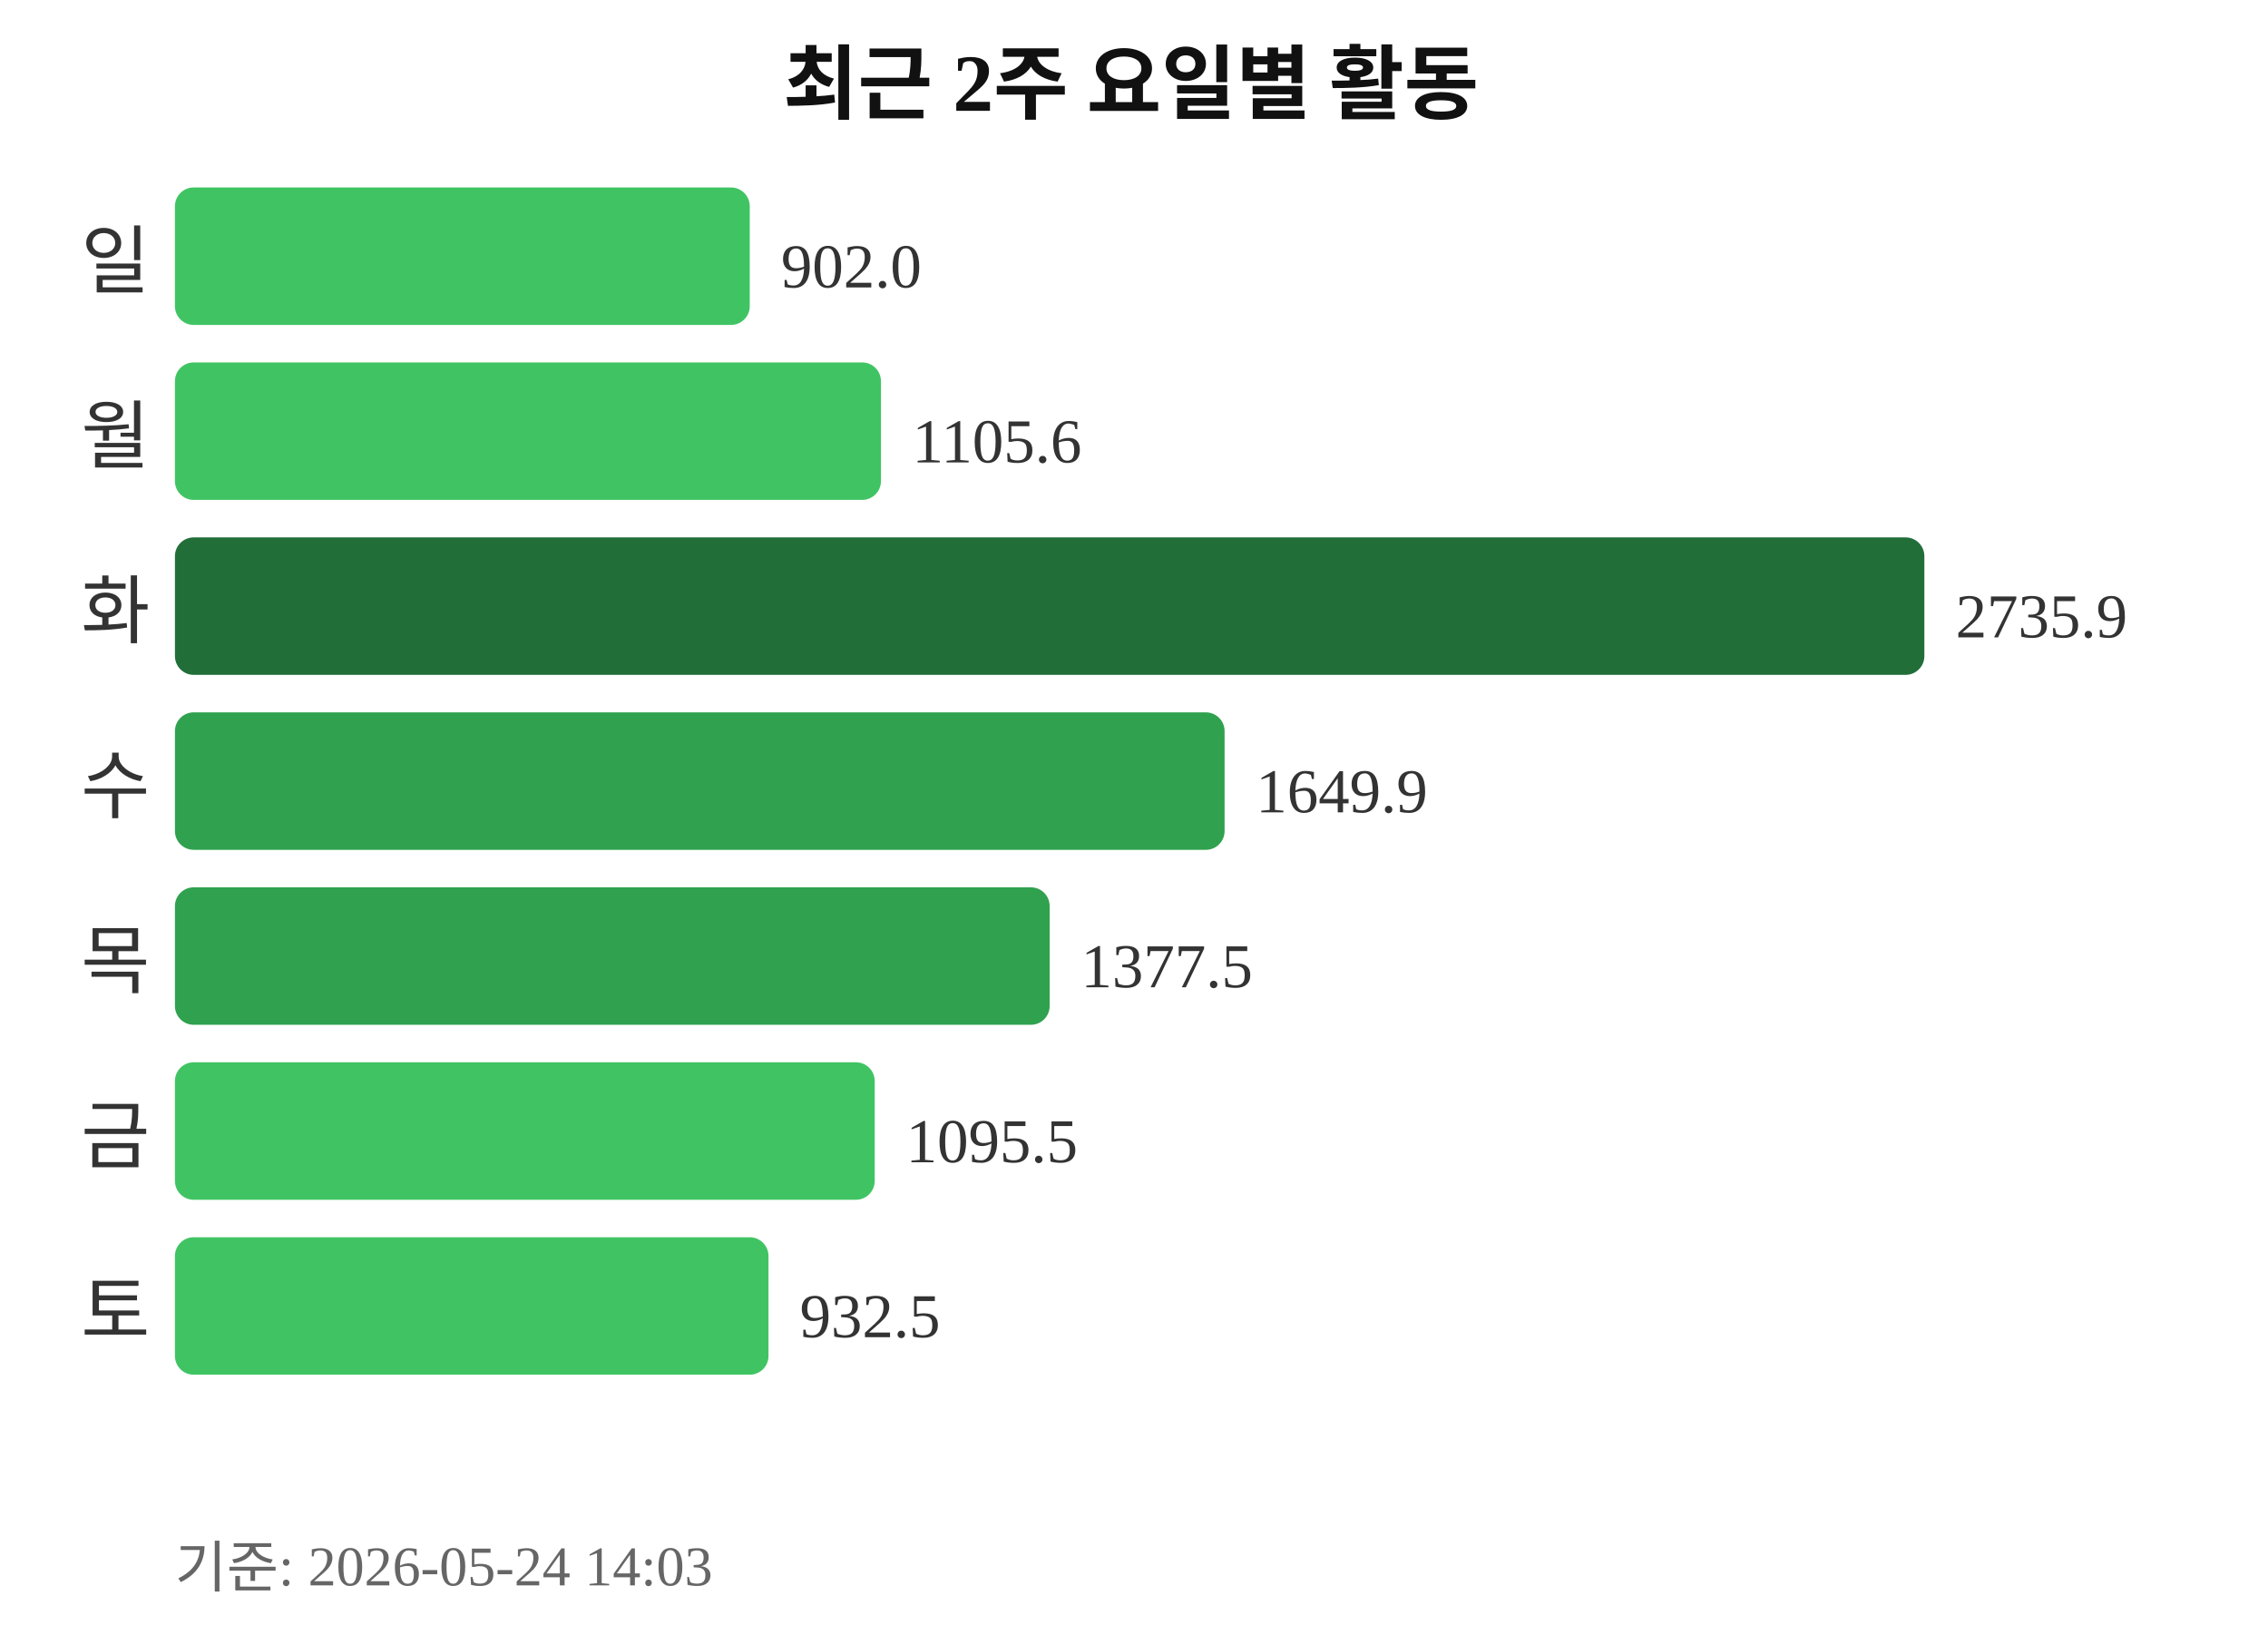
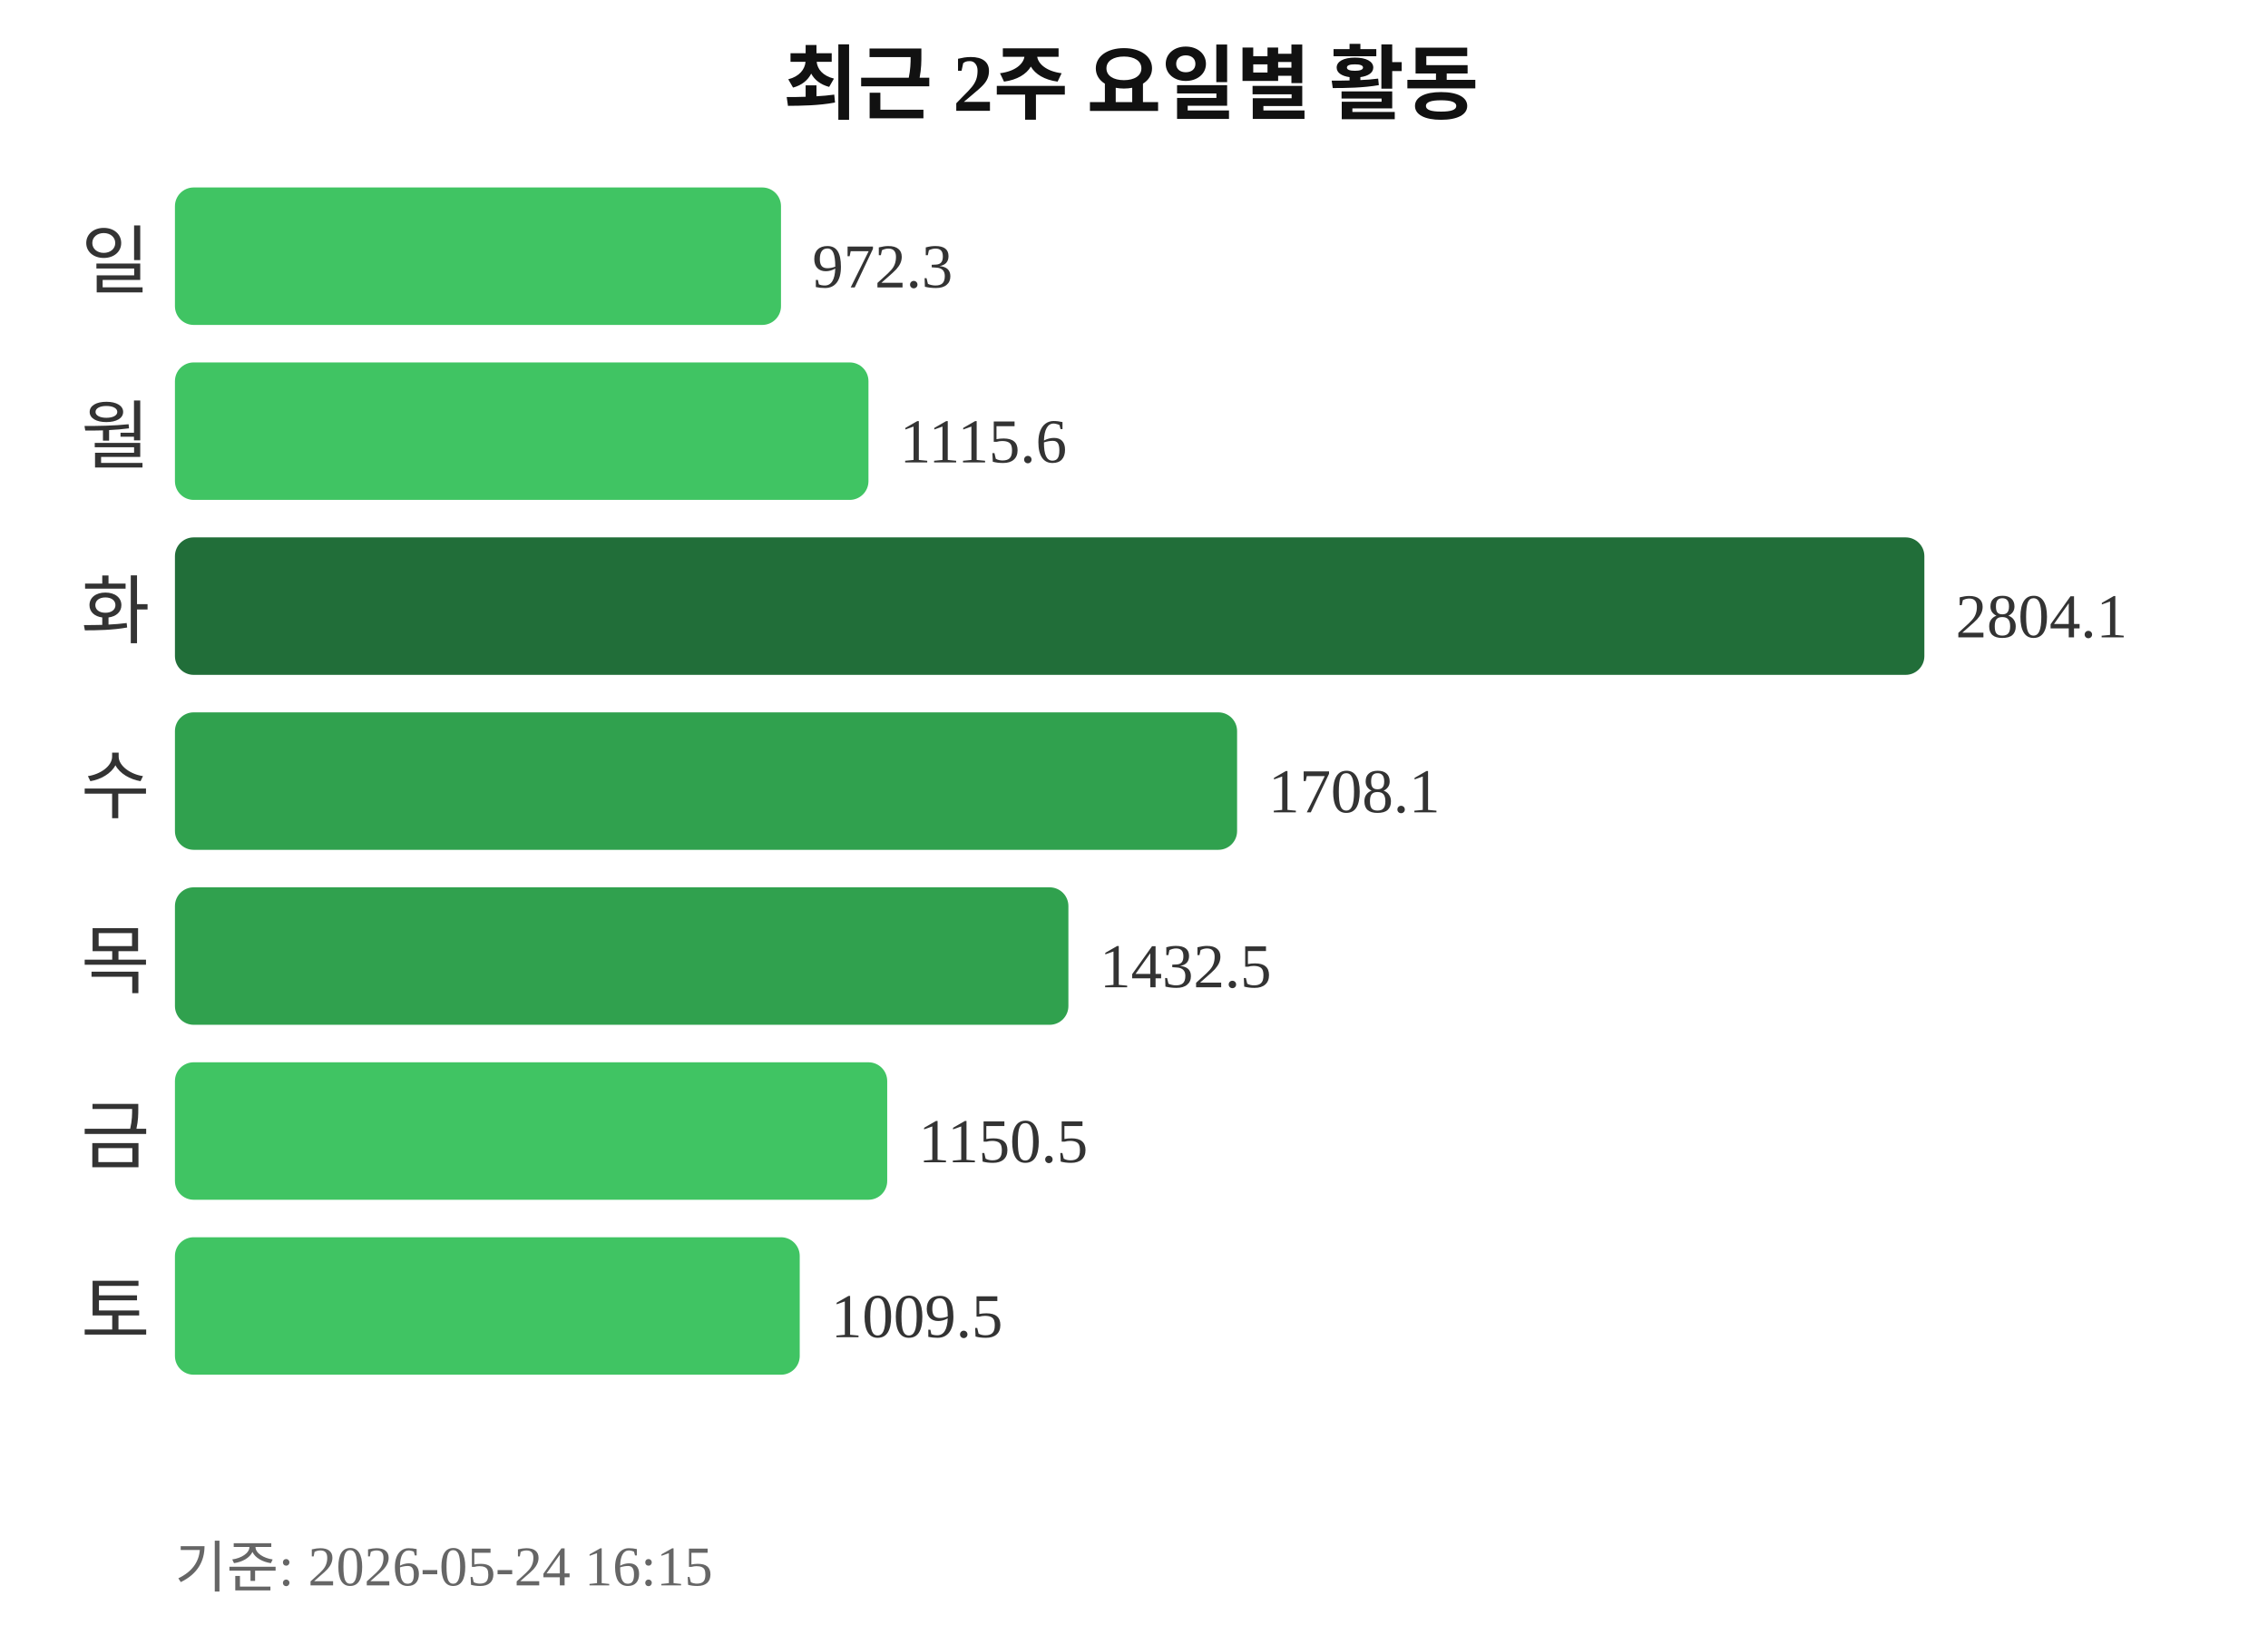
<svg xmlns="http://www.w3.org/2000/svg" width="363" height="260">
  <text x="181" y="18" text-anchor="middle" font-size="13" font-weight="bold" fill="#111111">최근 2주 요일별 활동</text>
  <text x="24" y="46" text-anchor="end" font-size="12" fill="#333333">일</text>
-   <rect x="28" y="30" width="92" height="22" rx="3" fill="#40c463" />
-   <text x="125" y="46" font-size="10" fill="#333333">902.0</text>
+   <rect x="28" y="30" width="97" height="22" rx="3" fill="#40c463" />
+   <text x="130" y="46" font-size="10" fill="#333333">972.3</text>
  <text x="24" y="74" text-anchor="end" font-size="12" fill="#333333">월</text>
-   <rect x="28" y="58" width="113" height="22" rx="3" fill="#40c463" />
-   <text x="146" y="74" font-size="10" fill="#333333">1105.6</text>
+   <rect x="28" y="58" width="111" height="22" rx="3" fill="#40c463" />
+   <text x="144" y="74" font-size="10" fill="#333333">1115.6</text>
  <text x="24" y="102" text-anchor="end" font-size="12" fill="#333333">화</text>
  <rect x="28" y="86" width="280" height="22" rx="3" fill="#216e39" />
-   <text x="313" y="102" font-size="10" fill="#333333">2735.9</text>
+   <text x="313" y="102" font-size="10" fill="#333333">2804.1</text>
  <text x="24" y="130" text-anchor="end" font-size="12" fill="#333333">수</text>
-   <rect x="28" y="114" width="168" height="22" rx="3" fill="#30a14e" />
-   <text x="201" y="130" font-size="10" fill="#333333">1649.9</text>
+   <rect x="28" y="114" width="170" height="22" rx="3" fill="#30a14e" />
+   <text x="203" y="130" font-size="10" fill="#333333">1708.1</text>
  <text x="24" y="158" text-anchor="end" font-size="12" fill="#333333">목</text>
-   <rect x="28" y="142" width="140" height="22" rx="3" fill="#30a14e" />
-   <text x="173" y="158" font-size="10" fill="#333333">1377.5</text>
+   <rect x="28" y="142" width="143" height="22" rx="3" fill="#30a14e" />
+   <text x="176" y="158" font-size="10" fill="#333333">1432.5</text>
  <text x="24" y="186" text-anchor="end" font-size="12" fill="#333333">금</text>
-   <rect x="28" y="170" width="112" height="22" rx="3" fill="#40c463" />
-   <text x="145" y="186" font-size="10" fill="#333333">1095.5</text>
+   <rect x="28" y="170" width="114" height="22" rx="3" fill="#40c463" />
+   <text x="147" y="186" font-size="10" fill="#333333">1150.5</text>
  <text x="24" y="214" text-anchor="end" font-size="12" fill="#333333">토</text>
-   <rect x="28" y="198" width="95" height="22" rx="3" fill="#40c463" />
-   <text x="128" y="214" font-size="10" fill="#333333">932.5</text>
-   <text x="28" y="254" font-size="9" fill="#666666">기준: 2026-05-24 14:03</text>
+   <rect x="28" y="198" width="100" height="22" rx="3" fill="#40c463" />
+   <text x="133" y="214" font-size="10" fill="#333333">1009.5</text>
+   <text x="28" y="254" font-size="9" fill="#666666">기준: 2026-05-24 16:15</text>
</svg>
